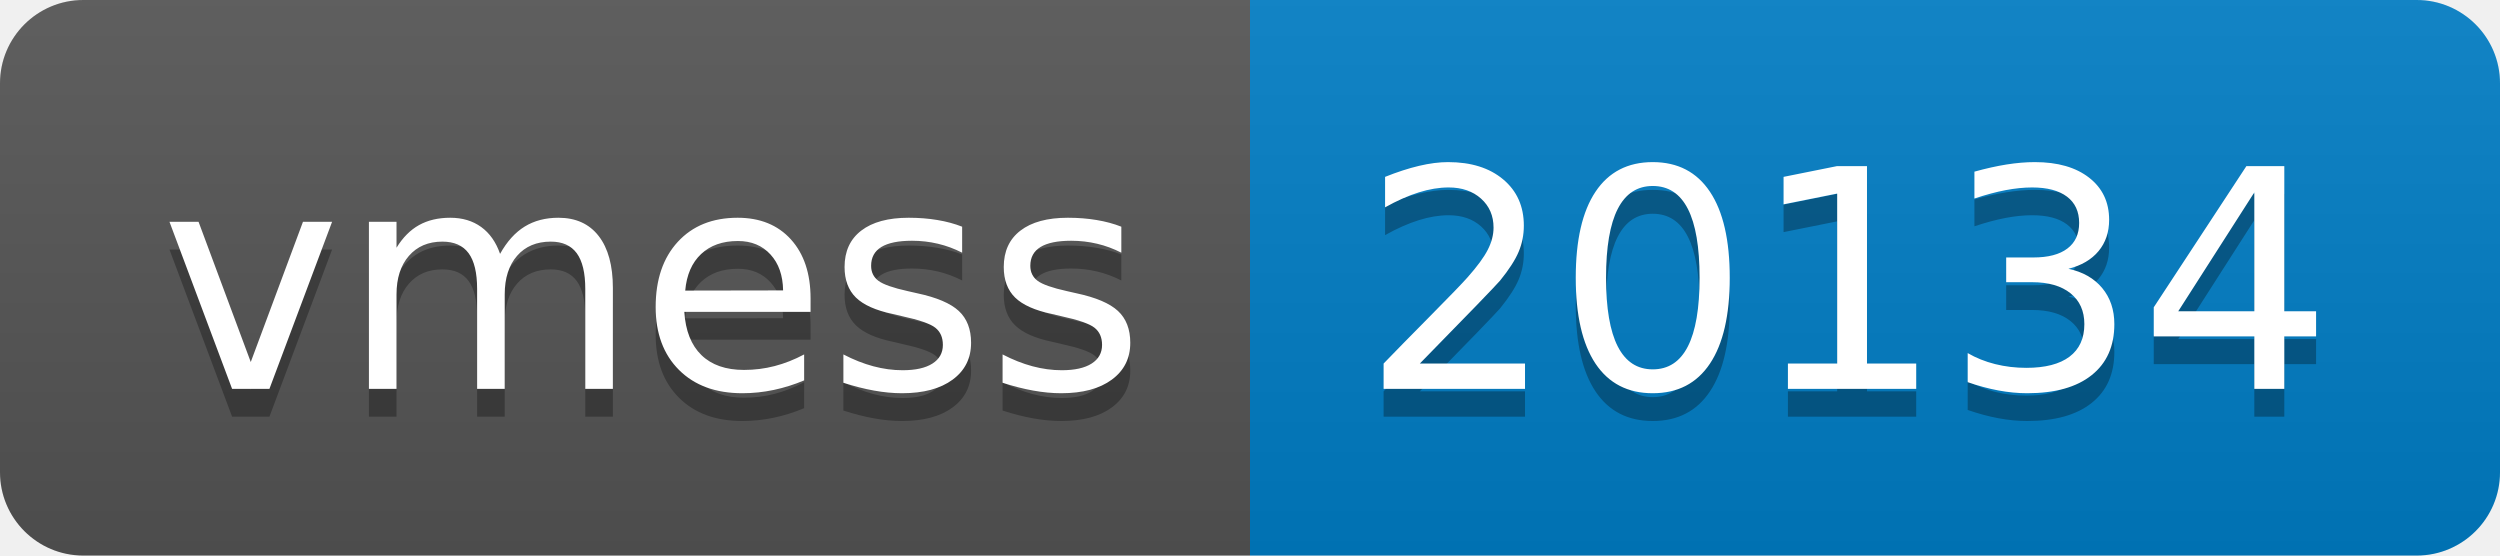
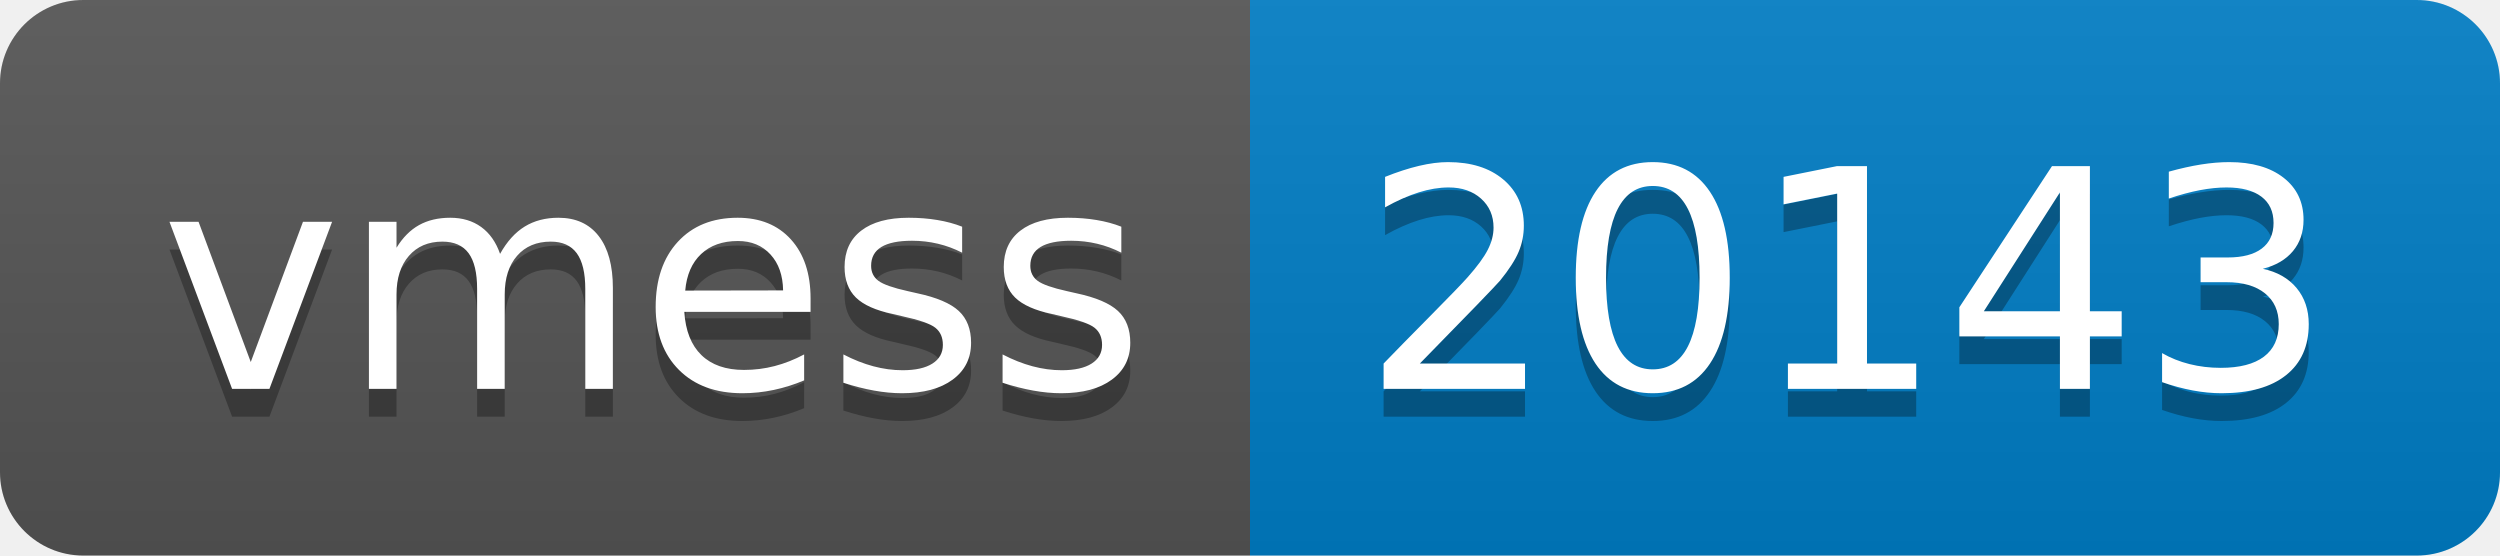
- <svg xmlns="http://www.w3.org/2000/svg" width="90" height="20" role="img" aria-label="vmess: 20134">
+ <svg xmlns="http://www.w3.org/2000/svg" width="90" height="20" role="img" aria-label="vmess: 20143">
  <linearGradient id="s" x2="0" y2="100%">
    <stop offset="0" stop-color="#bbb" stop-opacity=".1" />
    <stop offset="1" stop-opacity=".1" />
  </linearGradient>
  <clipPath id="r">
    <rect width="90" height="20" rx="3" fill="#fff" />
  </clipPath>
  <g clip-path="url(#r)">
    <rect width="45" height="20" fill="#555" />
    <rect x="45" width="45" height="20" fill="#007ec6" />
    <rect width="90" height="20" fill="url(#s)" />
  </g>
  <g fill="#fff" text-anchor="middle" font-family="Verdana,Geneva,DejaVu Sans,sans-serif" text-rendering="geometricPrecision" font-size="110">
    <text aria-hidden="true" x="235" y="150" fill="#010101" fill-opacity=".3" transform="scale(.1)" textLength="350">vmess</text>
    <text x="235" y="140" transform="scale(.1)" fill="#fff" textLength="350">vmess</text>
-     <text aria-hidden="true" x="665" y="150" fill="#010101" fill-opacity=".3" transform="scale(.1)" textLength="350">20134</text>
-     <text x="665" y="140" transform="scale(.1)" fill="#fff" textLength="350">20134</text>
+     <text aria-hidden="true" x="665" y="150" fill="#010101" fill-opacity=".3" transform="scale(.1)" textLength="350">20143</text>
+     <text x="665" y="140" transform="scale(.1)" fill="#fff" textLength="350">20143</text>
  </g>
</svg>
